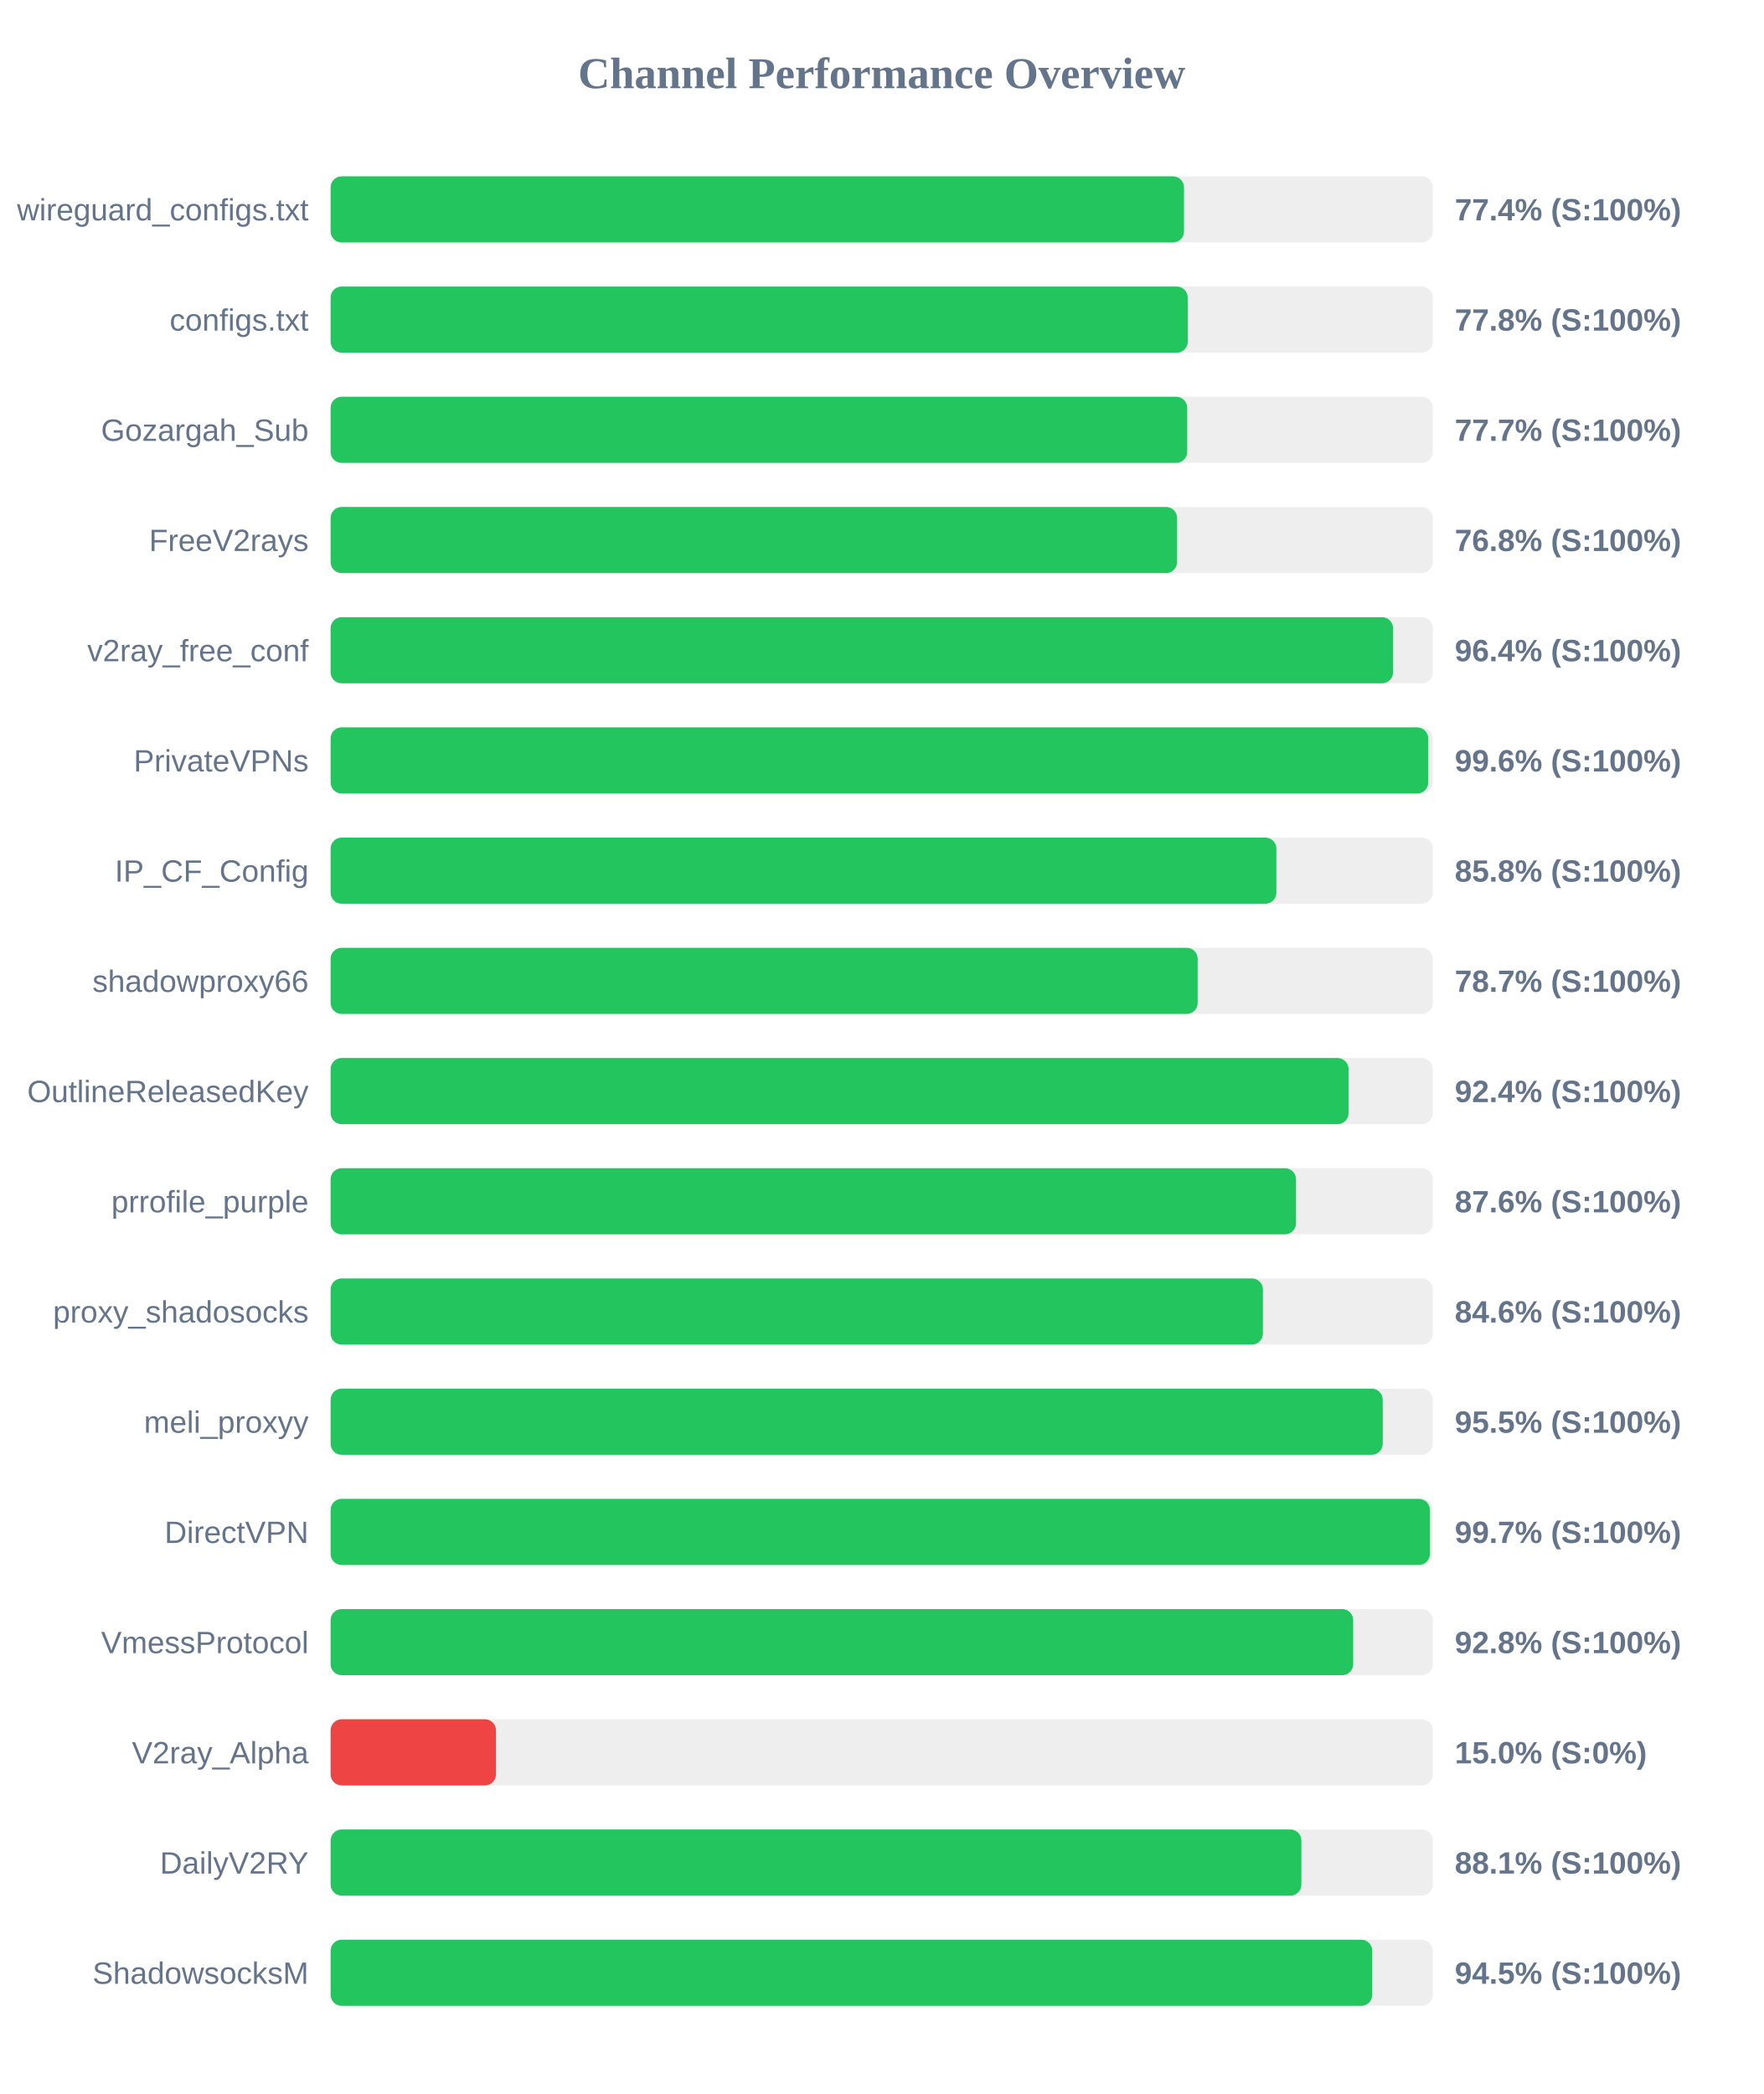
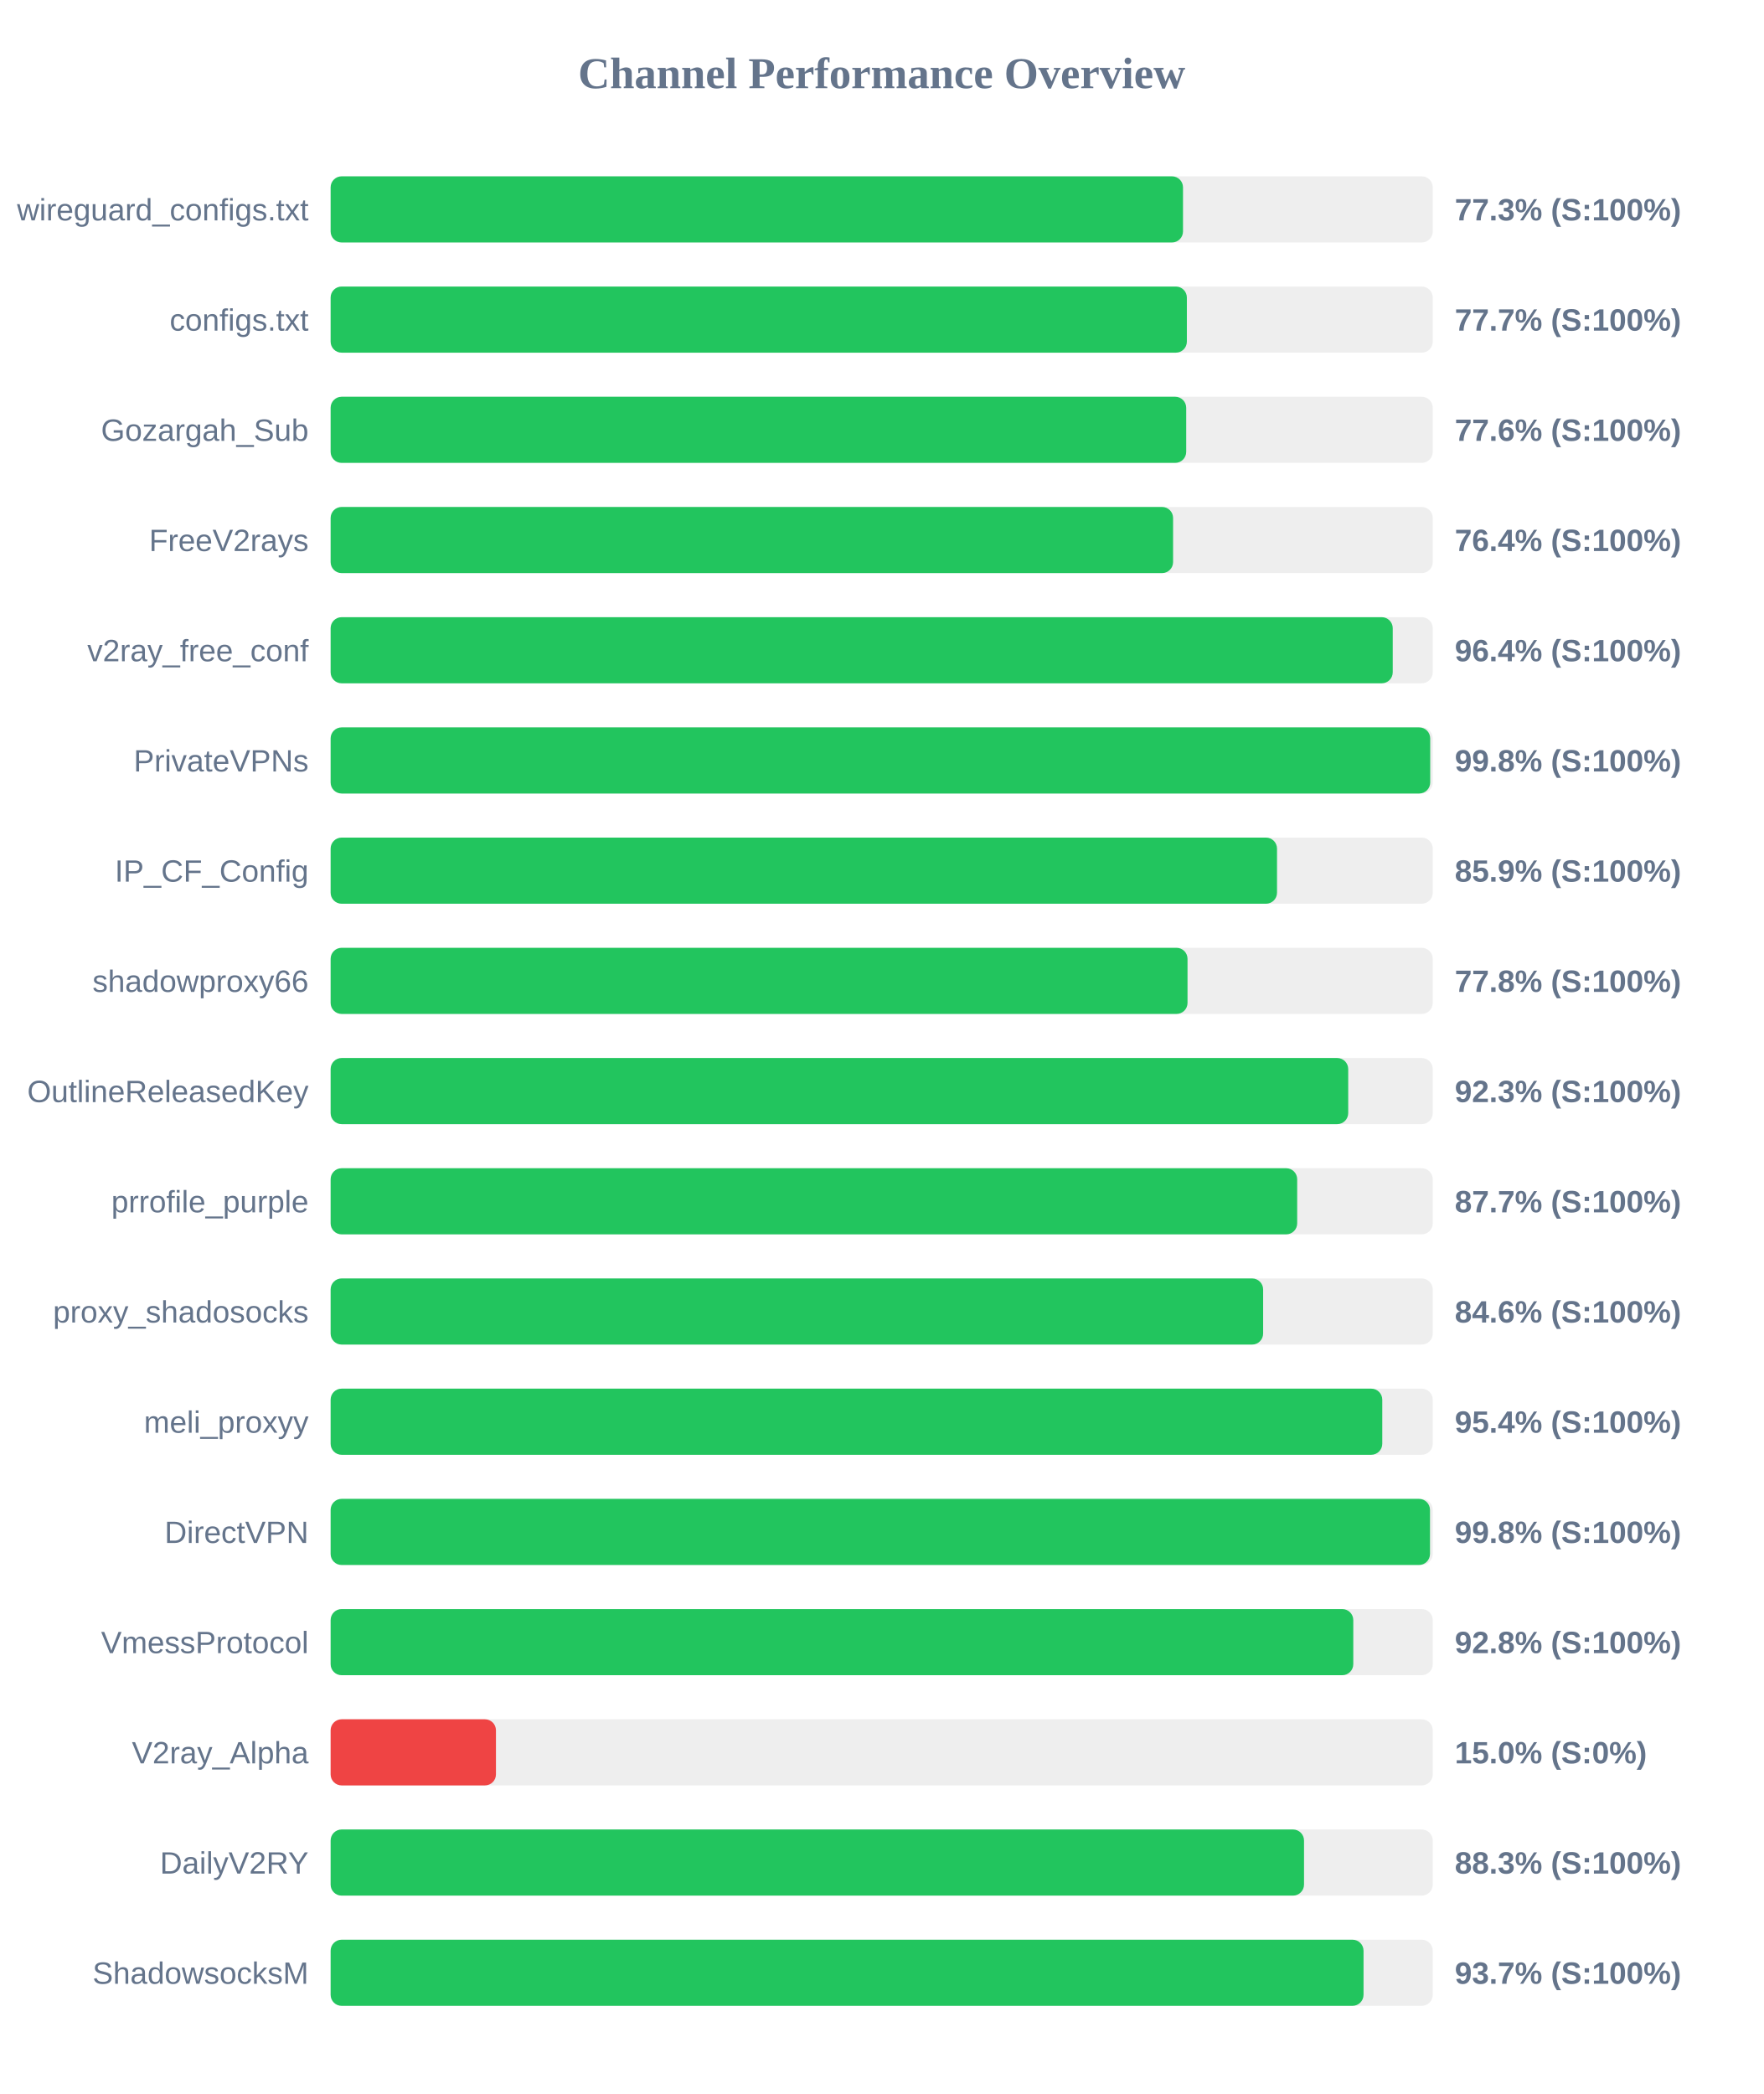
<svg xmlns="http://www.w3.org/2000/svg" width="800" height="950" version="1.1">
  <style>
        .row { font: 14px Arial; fill: #64748b; }
        .score { font: bold 14px Arial; fill: #64748b; }
    </style>
  <text x="400" y="40" text-anchor="middle" font-size="20px" font-weight="bold" fill="#64748b">Channel Performance Overview</text>
  <rect x="150" y="80" width="500" height="30" fill="#eee" rx="5" />
-   <rect x="150" y="80" width="387.15" height="30" fill="#22c55e" rx="5" />
+   <rect x="150" y="80" width="386.7" height="30" fill="#22c55e" rx="5" />
  <text x="140" y="100" text-anchor="end" class="row">wireguard_configs.txt</text>
-   <text x="660" y="100" text-anchor="start" class="score">77.4% (S:100%)</text>
+   <text x="660" y="100" text-anchor="start" class="score">77.3% (S:100%)</text>
  <rect x="150" y="130" width="500" height="30" fill="#eee" rx="5" />
-   <rect x="150" y="130" width="388.85" height="30" fill="#22c55e" rx="5" />
+   <rect x="150" y="130" width="388.45" height="30" fill="#22c55e" rx="5" />
  <text x="140" y="150" text-anchor="end" class="row">configs.txt</text>
-   <text x="660" y="150" text-anchor="start" class="score">77.8% (S:100%)</text>
+   <text x="660" y="150" text-anchor="start" class="score">77.7% (S:100%)</text>
  <rect x="150" y="180" width="500" height="30" fill="#eee" rx="5" />
-   <rect x="150" y="180" width="388.6" height="30" fill="#22c55e" rx="5" />
+   <rect x="150" y="180" width="388.15" height="30" fill="#22c55e" rx="5" />
  <text x="140" y="200" text-anchor="end" class="row">Gozargah_Sub</text>
-   <text x="660" y="200" text-anchor="start" class="score">77.7% (S:100%)</text>
+   <text x="660" y="200" text-anchor="start" class="score">77.6% (S:100%)</text>
  <rect x="150" y="230" width="500" height="30" fill="#eee" rx="5" />
-   <rect x="150" y="230" width="384.0" height="30" fill="#22c55e" rx="5" />
+   <rect x="150" y="230" width="382.2" height="30" fill="#22c55e" rx="5" />
  <text x="140" y="250" text-anchor="end" class="row">FreeV2rays</text>
-   <text x="660" y="250" text-anchor="start" class="score">76.8% (S:100%)</text>
+   <text x="660" y="250" text-anchor="start" class="score">76.4% (S:100%)</text>
  <rect x="150" y="280" width="500" height="30" fill="#eee" rx="5" />
-   <rect x="150" y="280" width="482.0" height="30" fill="#22c55e" rx="5" />
+   <rect x="150" y="280" width="481.85" height="30" fill="#22c55e" rx="5" />
  <text x="140" y="300" text-anchor="end" class="row">v2ray_free_conf</text>
  <text x="660" y="300" text-anchor="start" class="score">96.4% (S:100%)</text>
  <rect x="150" y="330" width="500" height="30" fill="#eee" rx="5" />
-   <rect x="150" y="330" width="497.95" height="30" fill="#22c55e" rx="5" />
+   <rect x="150" y="330" width="498.85" height="30" fill="#22c55e" rx="5" />
  <text x="140" y="350" text-anchor="end" class="row">PrivateVPNs</text>
-   <text x="660" y="350" text-anchor="start" class="score">99.6% (S:100%)</text>
+   <text x="660" y="350" text-anchor="start" class="score">99.8% (S:100%)</text>
  <rect x="150" y="380" width="500" height="30" fill="#eee" rx="5" />
-   <rect x="150" y="380" width="429.05" height="30" fill="#22c55e" rx="5" />
+   <rect x="150" y="380" width="429.35" height="30" fill="#22c55e" rx="5" />
  <text x="140" y="400" text-anchor="end" class="row">IP_CF_Config</text>
-   <text x="660" y="400" text-anchor="start" class="score">85.8% (S:100%)</text>
+   <text x="660" y="400" text-anchor="start" class="score">85.9% (S:100%)</text>
  <rect x="150" y="430" width="500" height="30" fill="#eee" rx="5" />
-   <rect x="150" y="430" width="393.35" height="30" fill="#22c55e" rx="5" />
+   <rect x="150" y="430" width="388.75" height="30" fill="#22c55e" rx="5" />
  <text x="140" y="450" text-anchor="end" class="row">shadowproxy66</text>
-   <text x="660" y="450" text-anchor="start" class="score">78.7% (S:100%)</text>
+   <text x="660" y="450" text-anchor="start" class="score">77.8% (S:100%)</text>
  <rect x="150" y="480" width="500" height="30" fill="#eee" rx="5" />
-   <rect x="150" y="480" width="461.8" height="30" fill="#22c55e" rx="5" />
+   <rect x="150" y="480" width="461.65" height="30" fill="#22c55e" rx="5" />
  <text x="140" y="500" text-anchor="end" class="row">OutlineReleasedKey</text>
-   <text x="660" y="500" text-anchor="start" class="score">92.4% (S:100%)</text>
+   <text x="660" y="500" text-anchor="start" class="score">92.3% (S:100%)</text>
  <rect x="150" y="530" width="500" height="30" fill="#eee" rx="5" />
-   <rect x="150" y="530" width="437.95" height="30" fill="#22c55e" rx="5" />
+   <rect x="150" y="530" width="438.5" height="30" fill="#22c55e" rx="5" />
  <text x="140" y="550" text-anchor="end" class="row">prrofile_purple</text>
-   <text x="660" y="550" text-anchor="start" class="score">87.6% (S:100%)</text>
+   <text x="660" y="550" text-anchor="start" class="score">87.7% (S:100%)</text>
  <rect x="150" y="580" width="500" height="30" fill="#eee" rx="5" />
-   <rect x="150" y="580" width="422.95" height="30" fill="#22c55e" rx="5" />
+   <rect x="150" y="580" width="423.05" height="30" fill="#22c55e" rx="5" />
  <text x="140" y="600" text-anchor="end" class="row">proxy_shadosocks</text>
  <text x="660" y="600" text-anchor="start" class="score">84.6% (S:100%)</text>
  <rect x="150" y="630" width="500" height="30" fill="#eee" rx="5" />
-   <rect x="150" y="630" width="477.3" height="30" fill="#22c55e" rx="5" />
+   <rect x="150" y="630" width="477.1" height="30" fill="#22c55e" rx="5" />
  <text x="140" y="650" text-anchor="end" class="row">meli_proxyy</text>
-   <text x="660" y="650" text-anchor="start" class="score">95.5% (S:100%)</text>
+   <text x="660" y="650" text-anchor="start" class="score">95.4% (S:100%)</text>
  <rect x="150" y="680" width="500" height="30" fill="#eee" rx="5" />
-   <rect x="150" y="680" width="498.7" height="30" fill="#22c55e" rx="5" />
+   <rect x="150" y="680" width="498.75" height="30" fill="#22c55e" rx="5" />
  <text x="140" y="700" text-anchor="end" class="row">DirectVPN</text>
-   <text x="660" y="700" text-anchor="start" class="score">99.7% (S:100%)</text>
+   <text x="660" y="700" text-anchor="start" class="score">99.8% (S:100%)</text>
  <rect x="150" y="730" width="500" height="30" fill="#eee" rx="5" />
-   <rect x="150" y="730" width="463.9" height="30" fill="#22c55e" rx="5" />
+   <rect x="150" y="730" width="463.95" height="30" fill="#22c55e" rx="5" />
  <text x="140" y="750" text-anchor="end" class="row">VmessProtocol</text>
  <text x="660" y="750" text-anchor="start" class="score">92.8% (S:100%)</text>
  <rect x="150" y="780" width="500" height="30" fill="#eee" rx="5" />
  <rect x="150" y="780" width="75.0" height="30" fill="#ef4444" rx="5" />
  <text x="140" y="800" text-anchor="end" class="row">V2ray_Alpha</text>
  <text x="660" y="800" text-anchor="start" class="score">15.0% (S:0%)</text>
  <rect x="150" y="830" width="500" height="30" fill="#eee" rx="5" />
-   <rect x="150" y="830" width="440.4" height="30" fill="#22c55e" rx="5" />
+   <rect x="150" y="830" width="441.6" height="30" fill="#22c55e" rx="5" />
  <text x="140" y="850" text-anchor="end" class="row">DailyV2RY</text>
-   <text x="660" y="850" text-anchor="start" class="score">88.1% (S:100%)</text>
+   <text x="660" y="850" text-anchor="start" class="score">88.3% (S:100%)</text>
  <rect x="150" y="880" width="500" height="30" fill="#eee" rx="5" />
-   <rect x="150" y="880" width="472.55" height="30" fill="#22c55e" rx="5" />
+   <rect x="150" y="880" width="468.6" height="30" fill="#22c55e" rx="5" />
  <text x="140" y="900" text-anchor="end" class="row">ShadowsocksM</text>
-   <text x="660" y="900" text-anchor="start" class="score">94.5% (S:100%)</text>
+   <text x="660" y="900" text-anchor="start" class="score">93.7% (S:100%)</text>
</svg>
